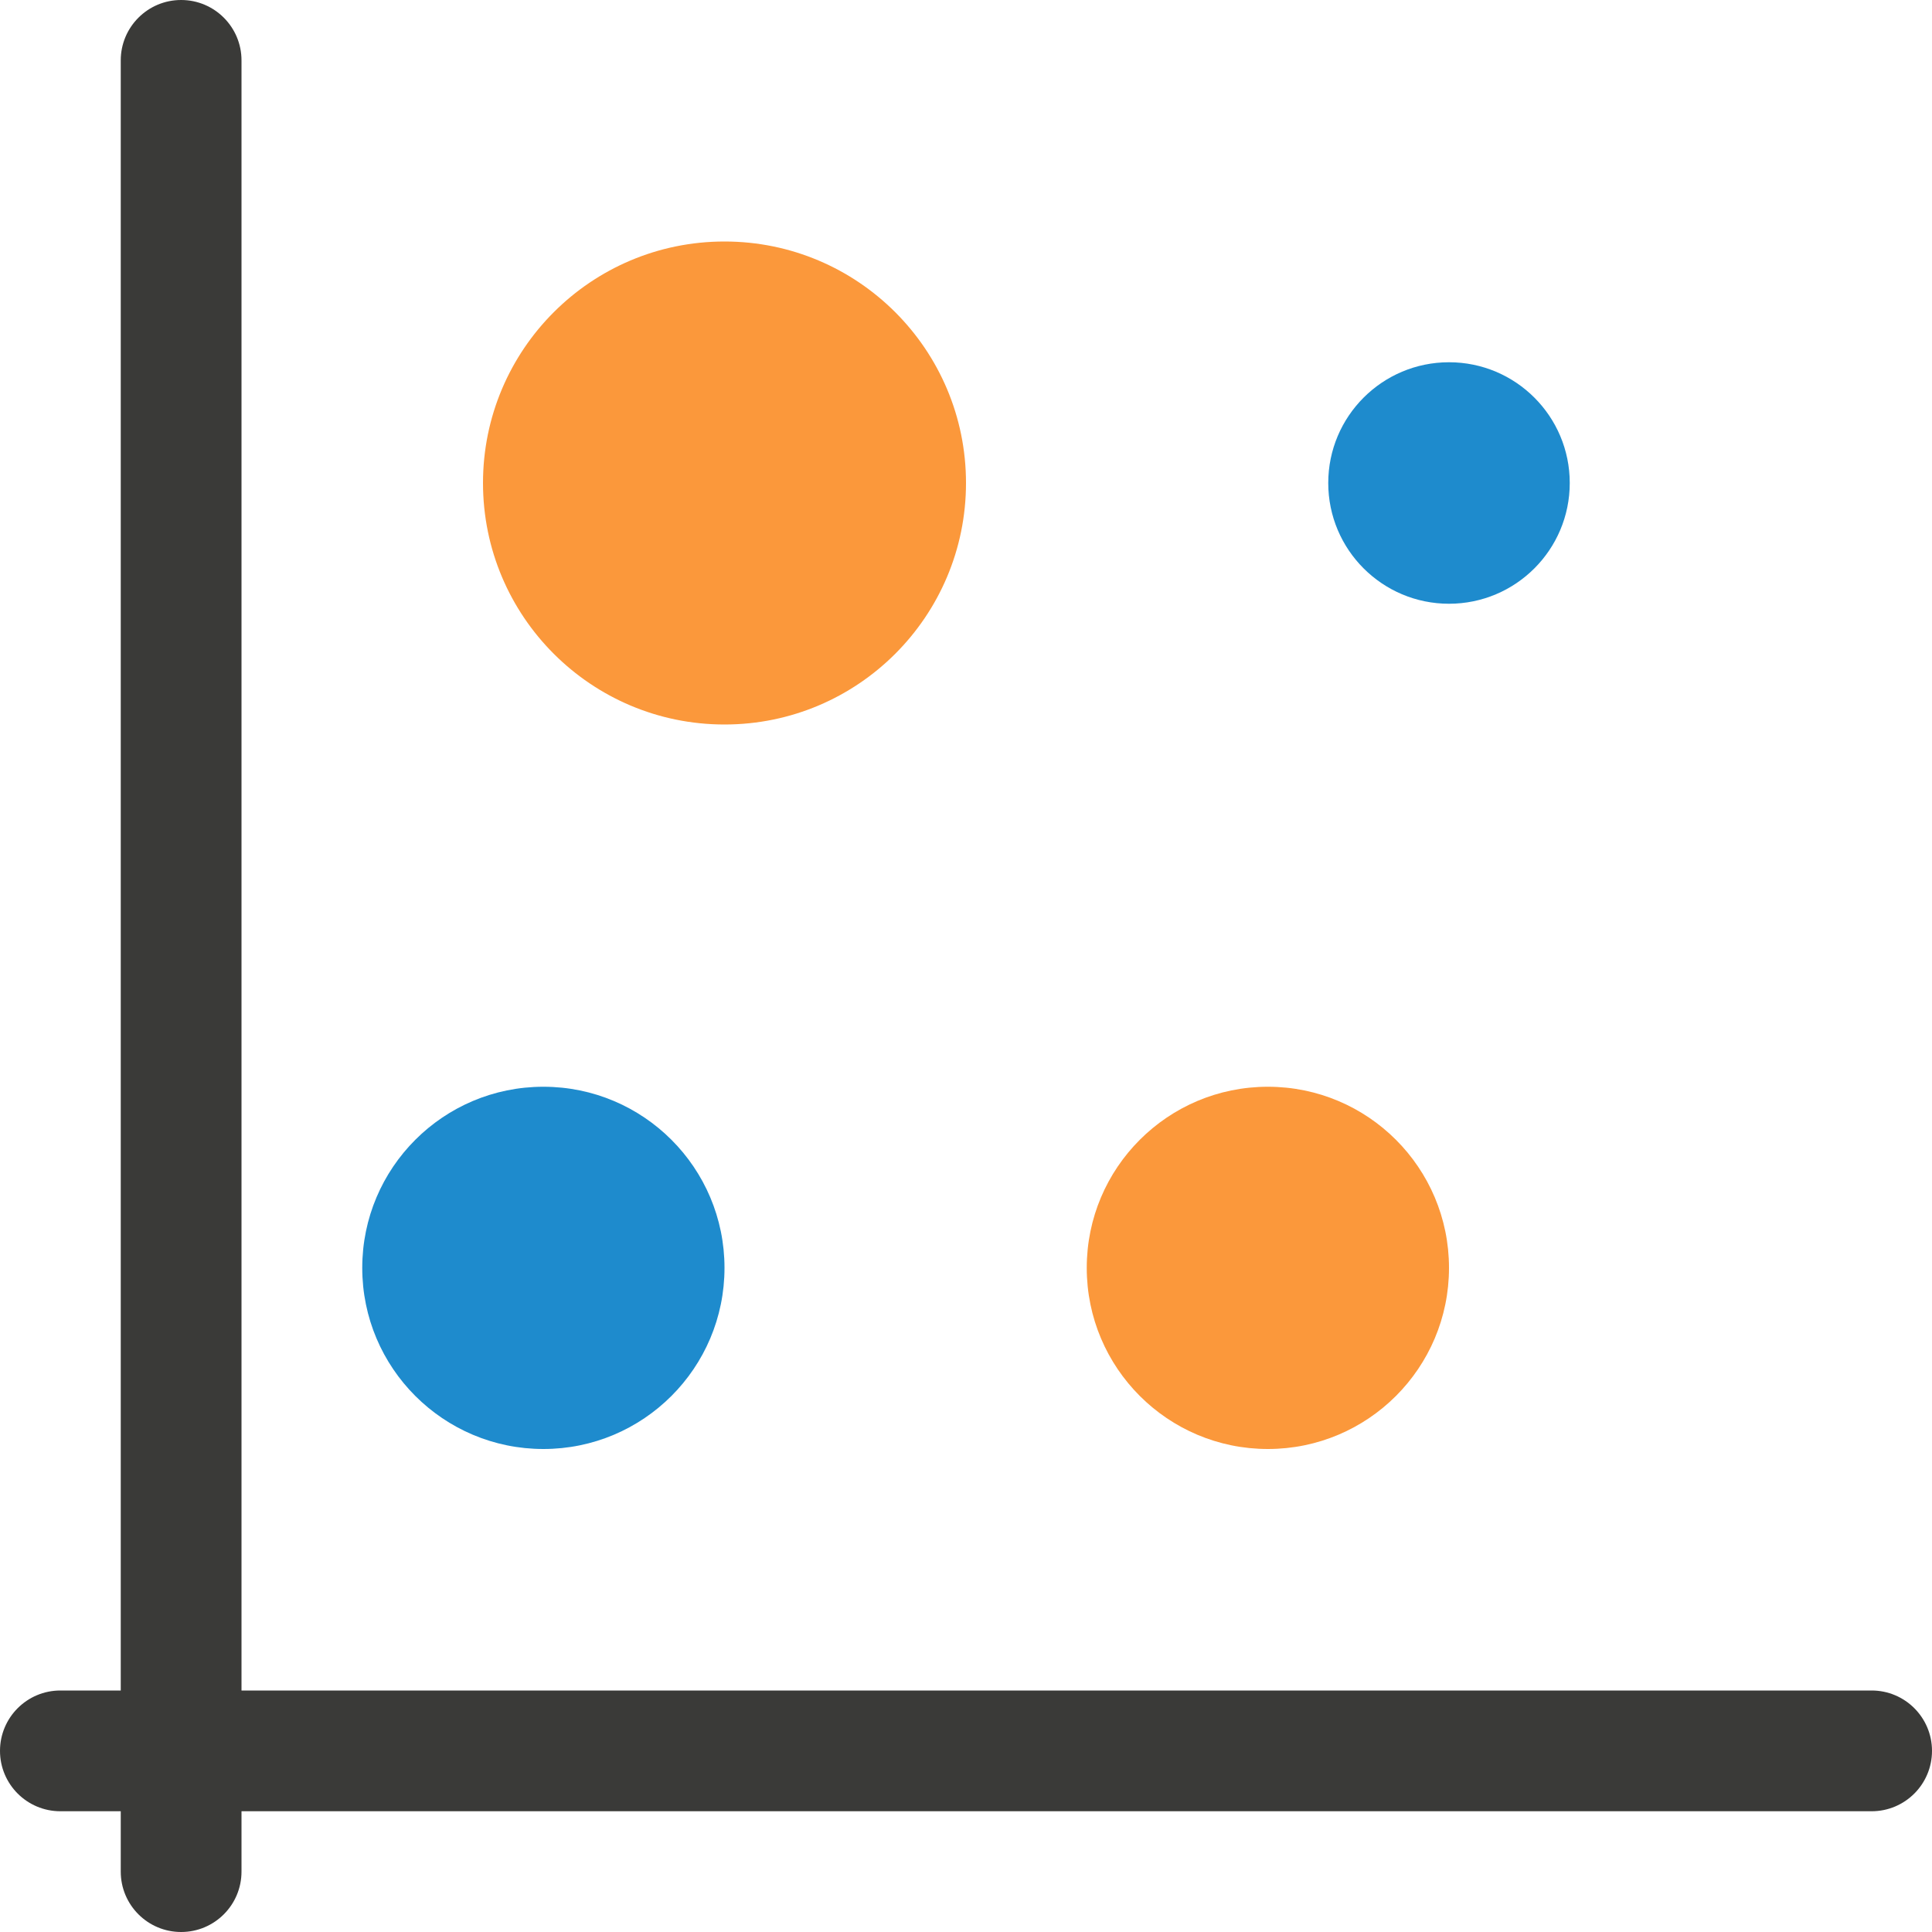
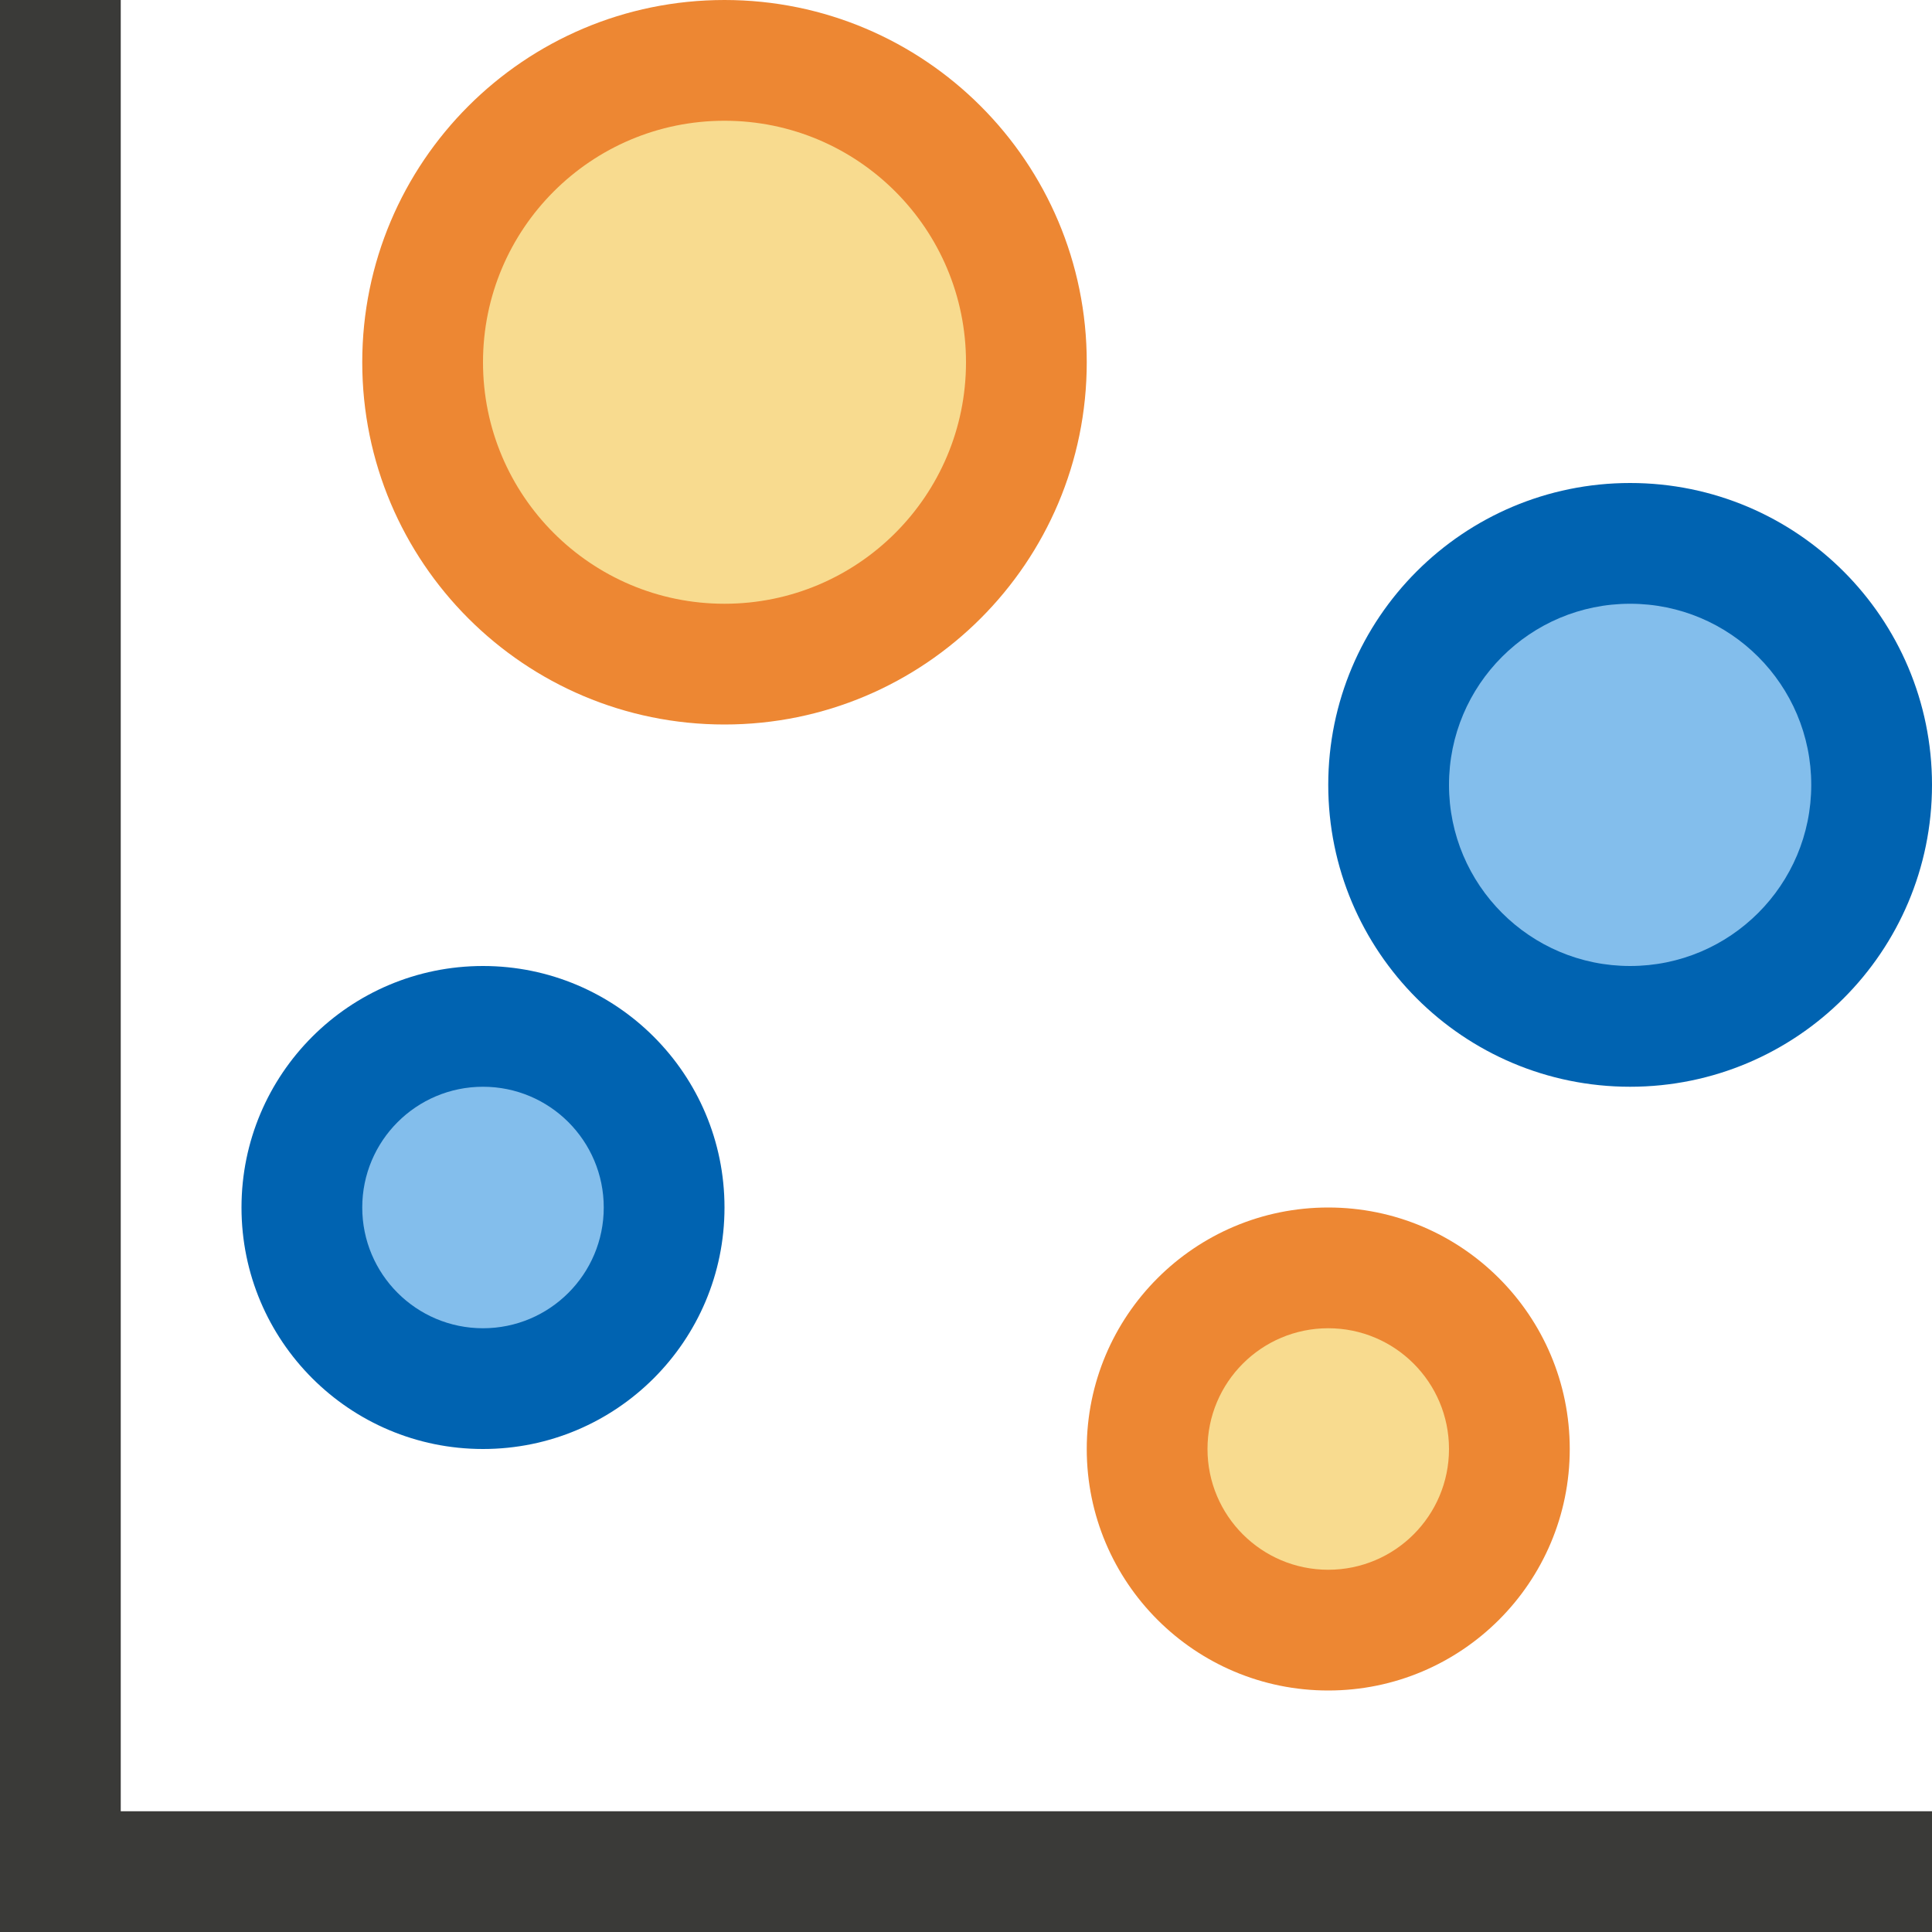
<svg xmlns="http://www.w3.org/2000/svg" viewBox="0 0 16 16">
-   <rect fill="#3a3a38" height="16" ry=".5" width="1" x="1" />
-   <rect fill="#3a3a38" height="1" ry=".5" width="16" y="14" />
-   <circle cx="4.5" cy="10.5" fill="#1e8bcd" r="1.5" />
-   <circle cx="12" cy="4" fill="#1e8bcd" r="1" />
-   <g fill="#fb983b">
-     <circle cx="10.5" cy="10.5" r="1.5" />
-     <circle cx="6" cy="4" r="2" />
-   </g>
+   <path d="m0 0h1v16h-1z" fill="#3a3a38" />
+   <path d="m0 15h16v1h-16z" fill="#3a3a38" />
+   <path d="m9 3a3 3 0 0 1 -3 3 3 3 0 0 1 -3-3 3 3 0 0 1 3-3 3 3 0 0 1 3 3z" fill="#ed8733" />
+   <path d="m8 3a2 2 0 0 1 -2 2 2 2 0 0 1 -2-2 2 2 0 0 1 2-2 2 2 0 0 1 2 2z" fill="#f8db8f" />
+   <path d="m13 12a2 2 0 0 1 -2 2 2 2 0 0 1 -2-2 2 2 0 0 1 2-2 2 2 0 0 1 2 2z" fill="#ed8733" />
+   <path d="m12 12a1 1 0 0 1 -1 1 1 1 0 0 1 -1-1 1 1 0 0 1 1-1 1 1 0 0 1 1 1z" fill="#f8db8f" />
+   <path d="m16 6.5a2.5 2.5 0 0 1 -2.5 2.5 2.5 2.5 0 0 1 -2.5-2.5 2.5 2.5 0 0 1 2.5-2.5 2.5 2.5 0 0 1 2.5 2.5z" fill="#0063b1" />
+   <path d="m15 6.5a1.5 1.5 0 0 1 -1.5 1.5 1.5 1.5 0 0 1 -1.5-1.5 1.5 1.5 0 0 1 1.5-1.5 1.5 1.5 0 0 1 1.5 1.5z" fill="#83beec" />
+   <path d="m6 10a2 2 0 0 1 -2 2 2 2 0 0 1 -2-2 2 2 0 0 1 2-2 2 2 0 0 1 2 2z" fill="#0063b1" />
+   <path d="m5 10a1 1 0 0 1 -1 1 1 1 0 0 1 -1-1 1 1 0 0 1 1-1 1 1 0 0 1 1 1z" fill="#83beec" />
</svg>
